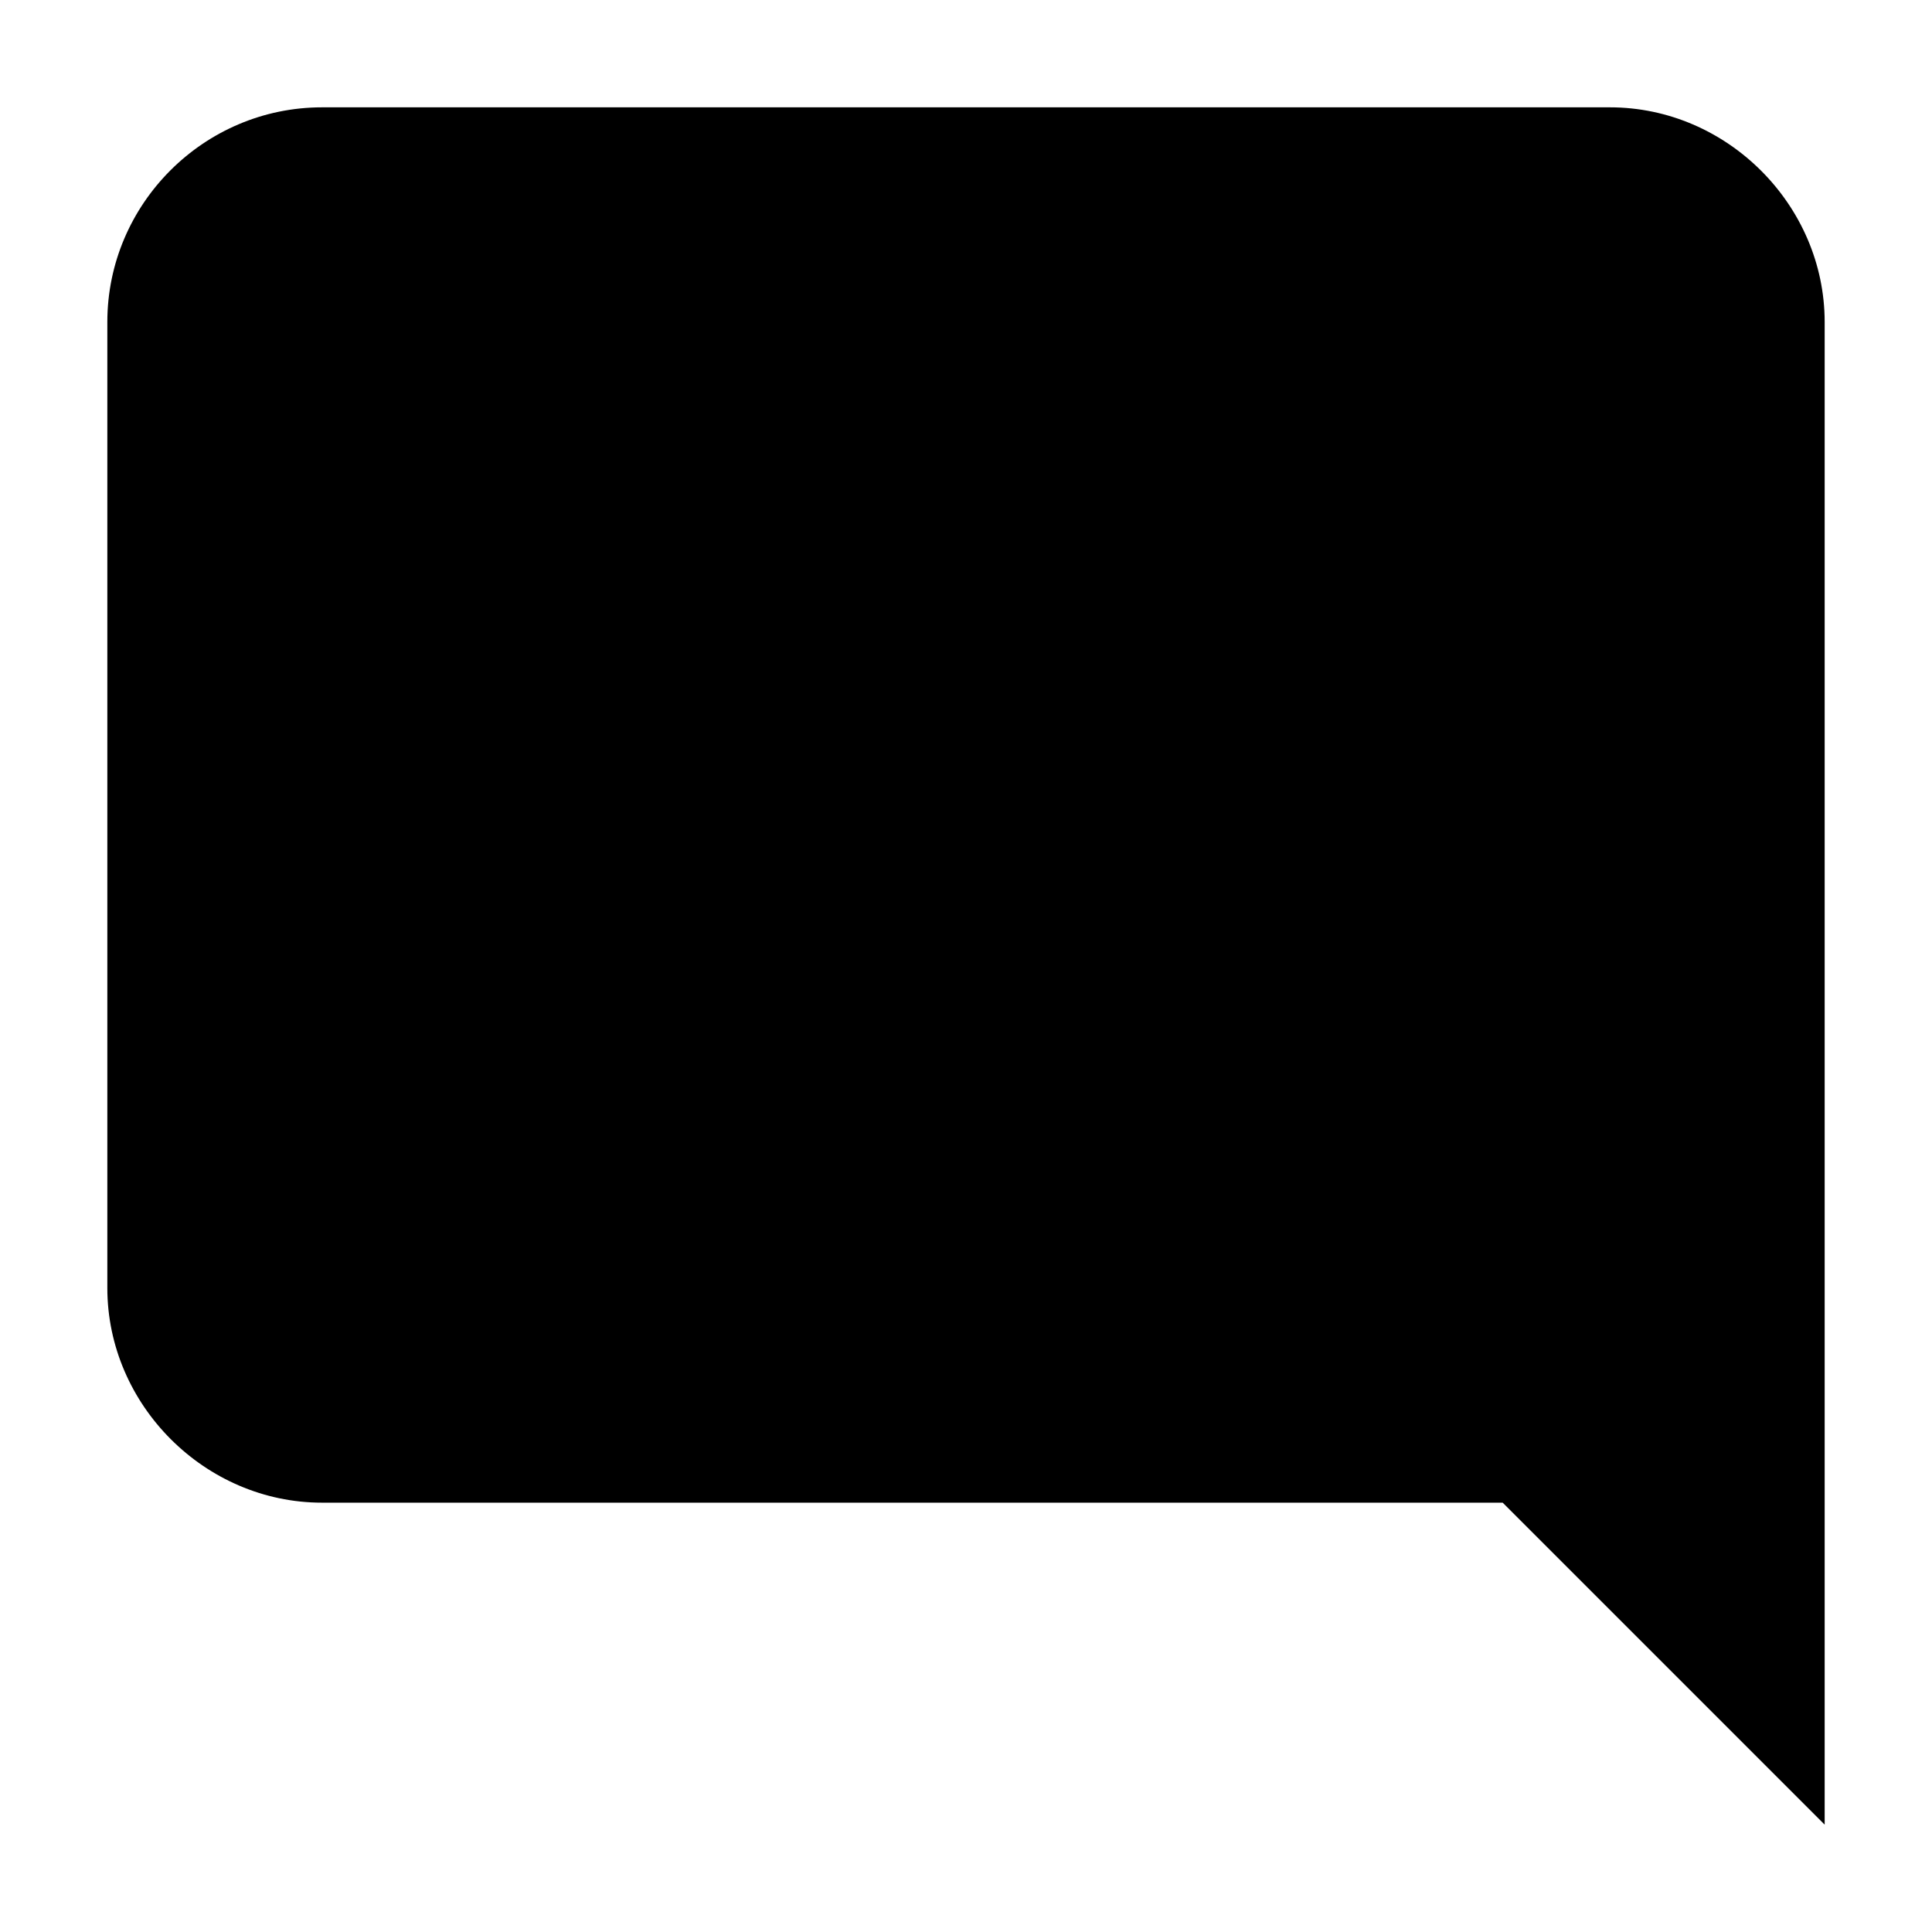
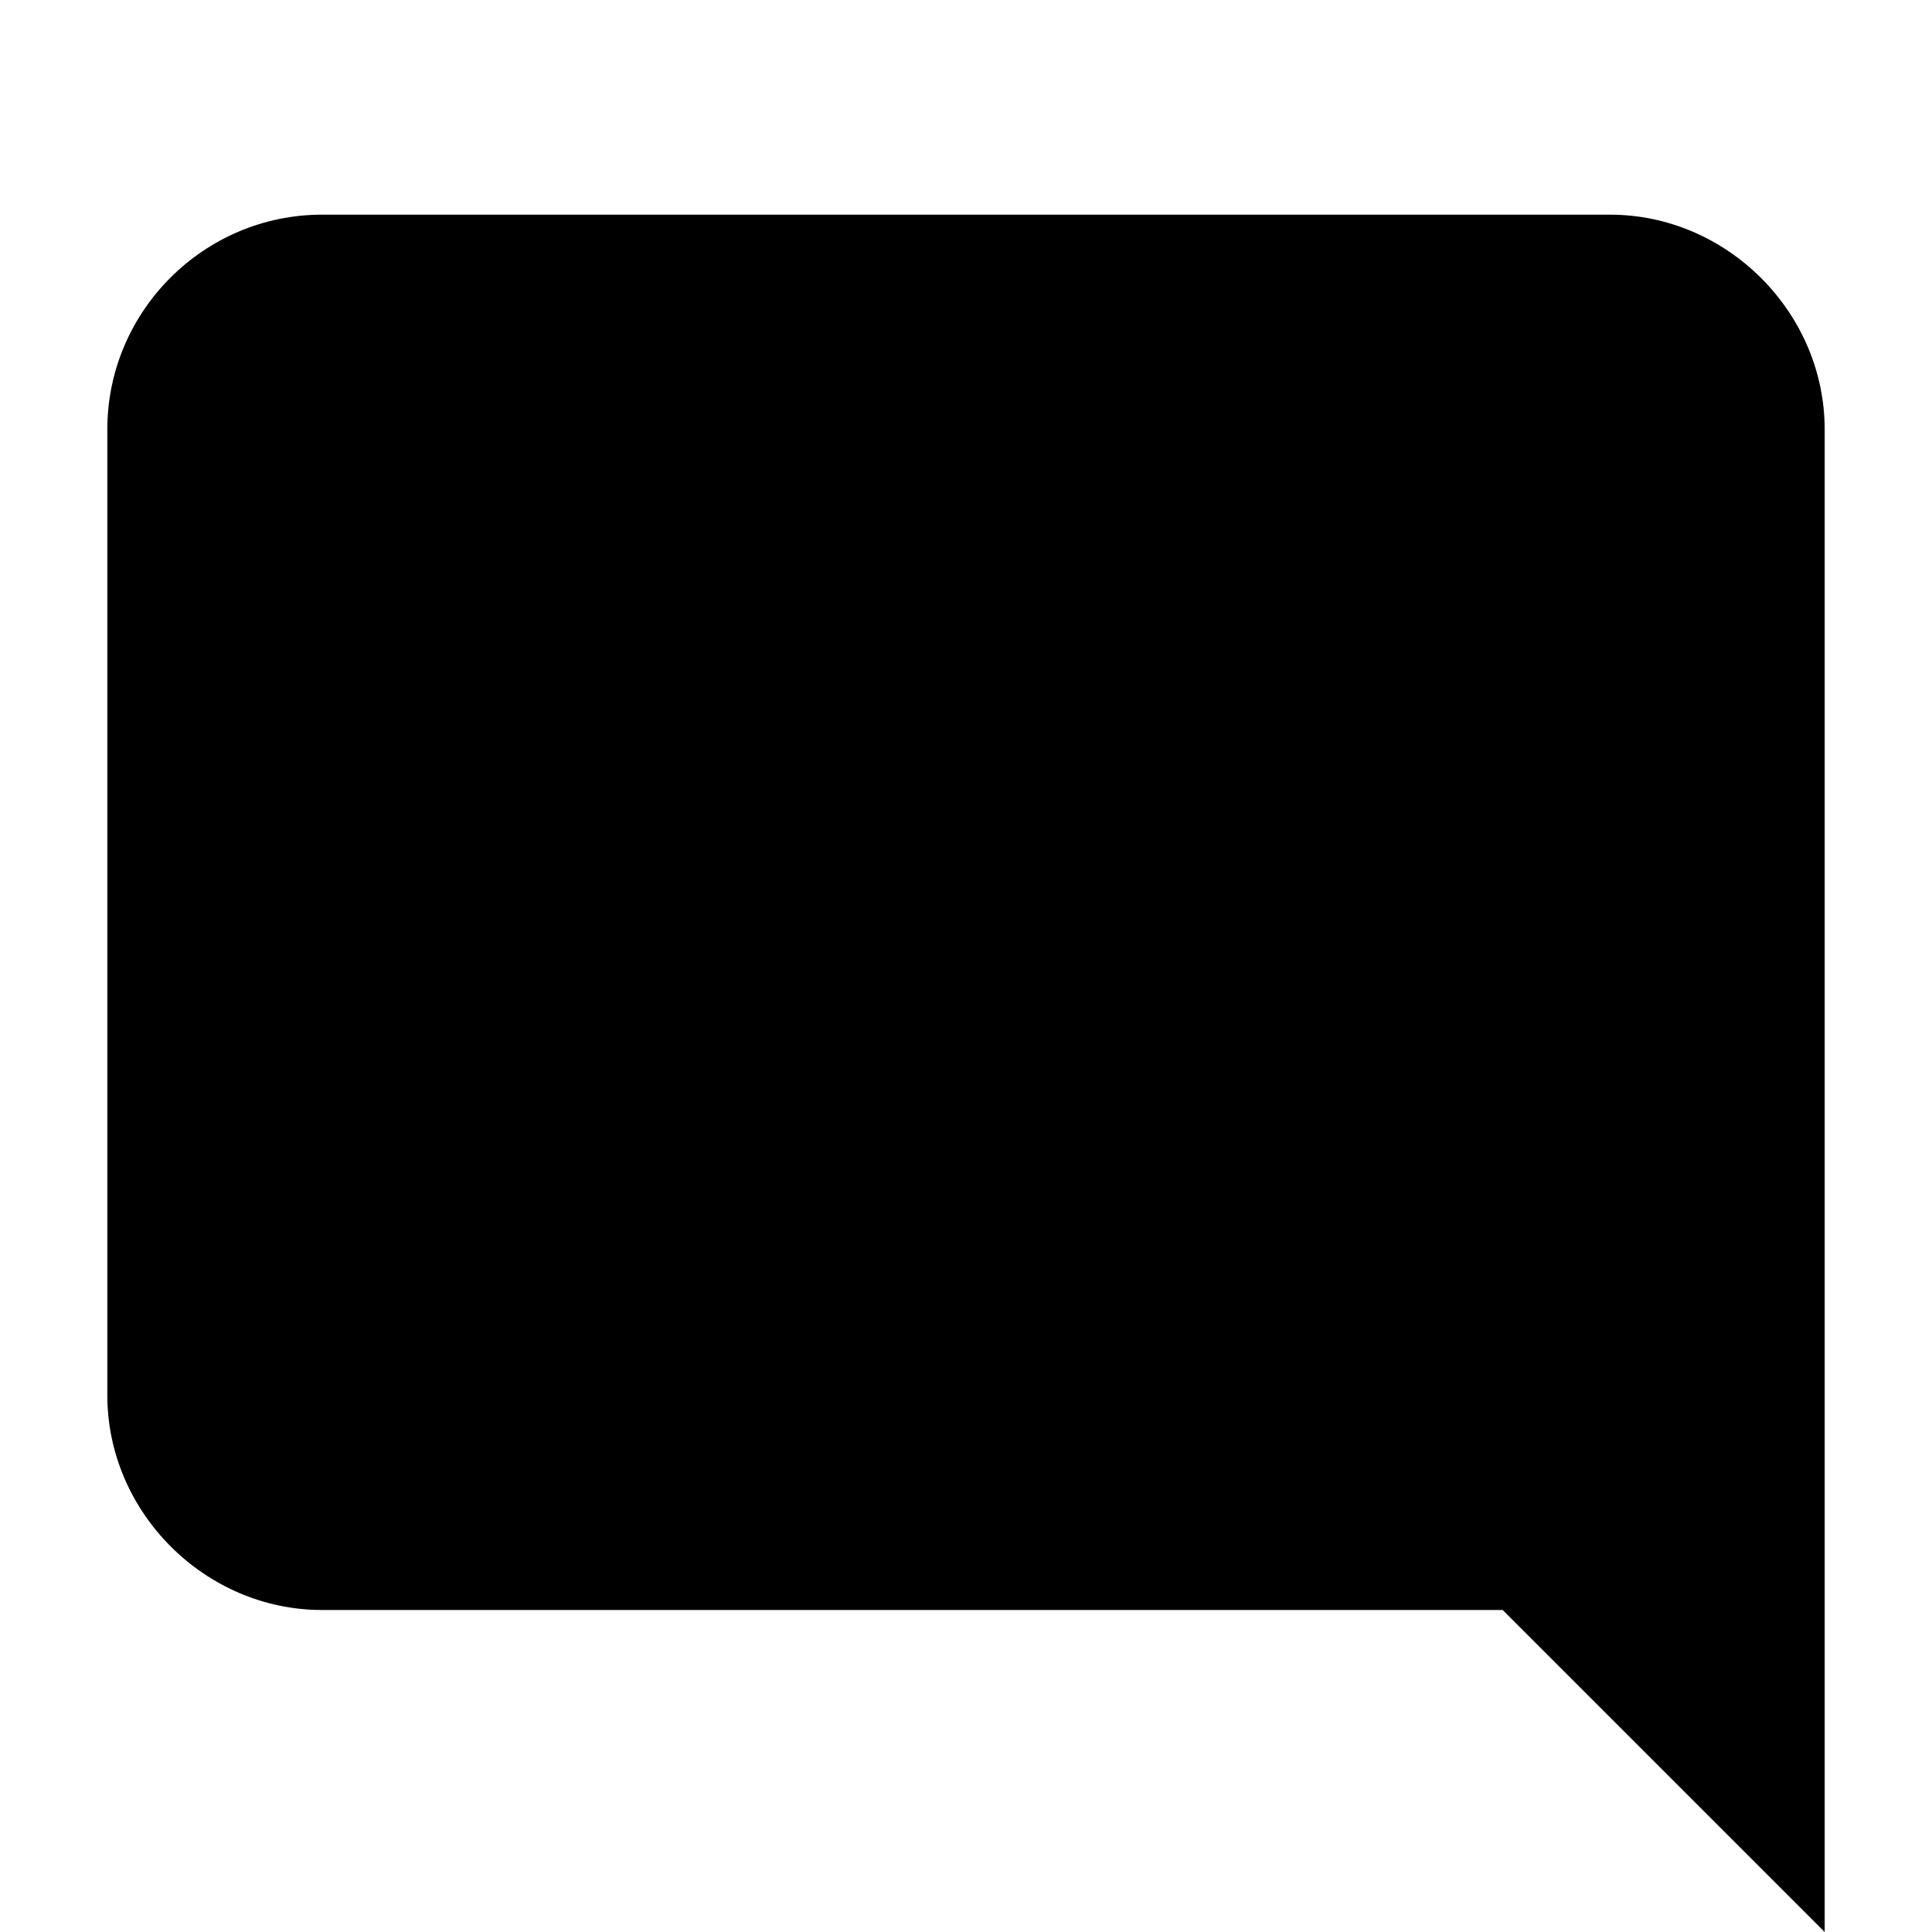
<svg aria-hidden="true" class="svg-icon iconSpeechBubbleRight" width="18" height="18" viewBox="0 0 18 18">
-   <path d="M14 14H3c-1.09 0-2-.91-2-2V3c0-1.1.9-2 2-2h12c1.09 0 2 .91 2 2v14l-3-3Z" />
+   <path d="M14 15H3c-1.09 0-2-.91-2-2V4c0-1.1.9-2 2-2h12c1.09 0 2 .91 2 2v14l-3-3Z" />
</svg>
